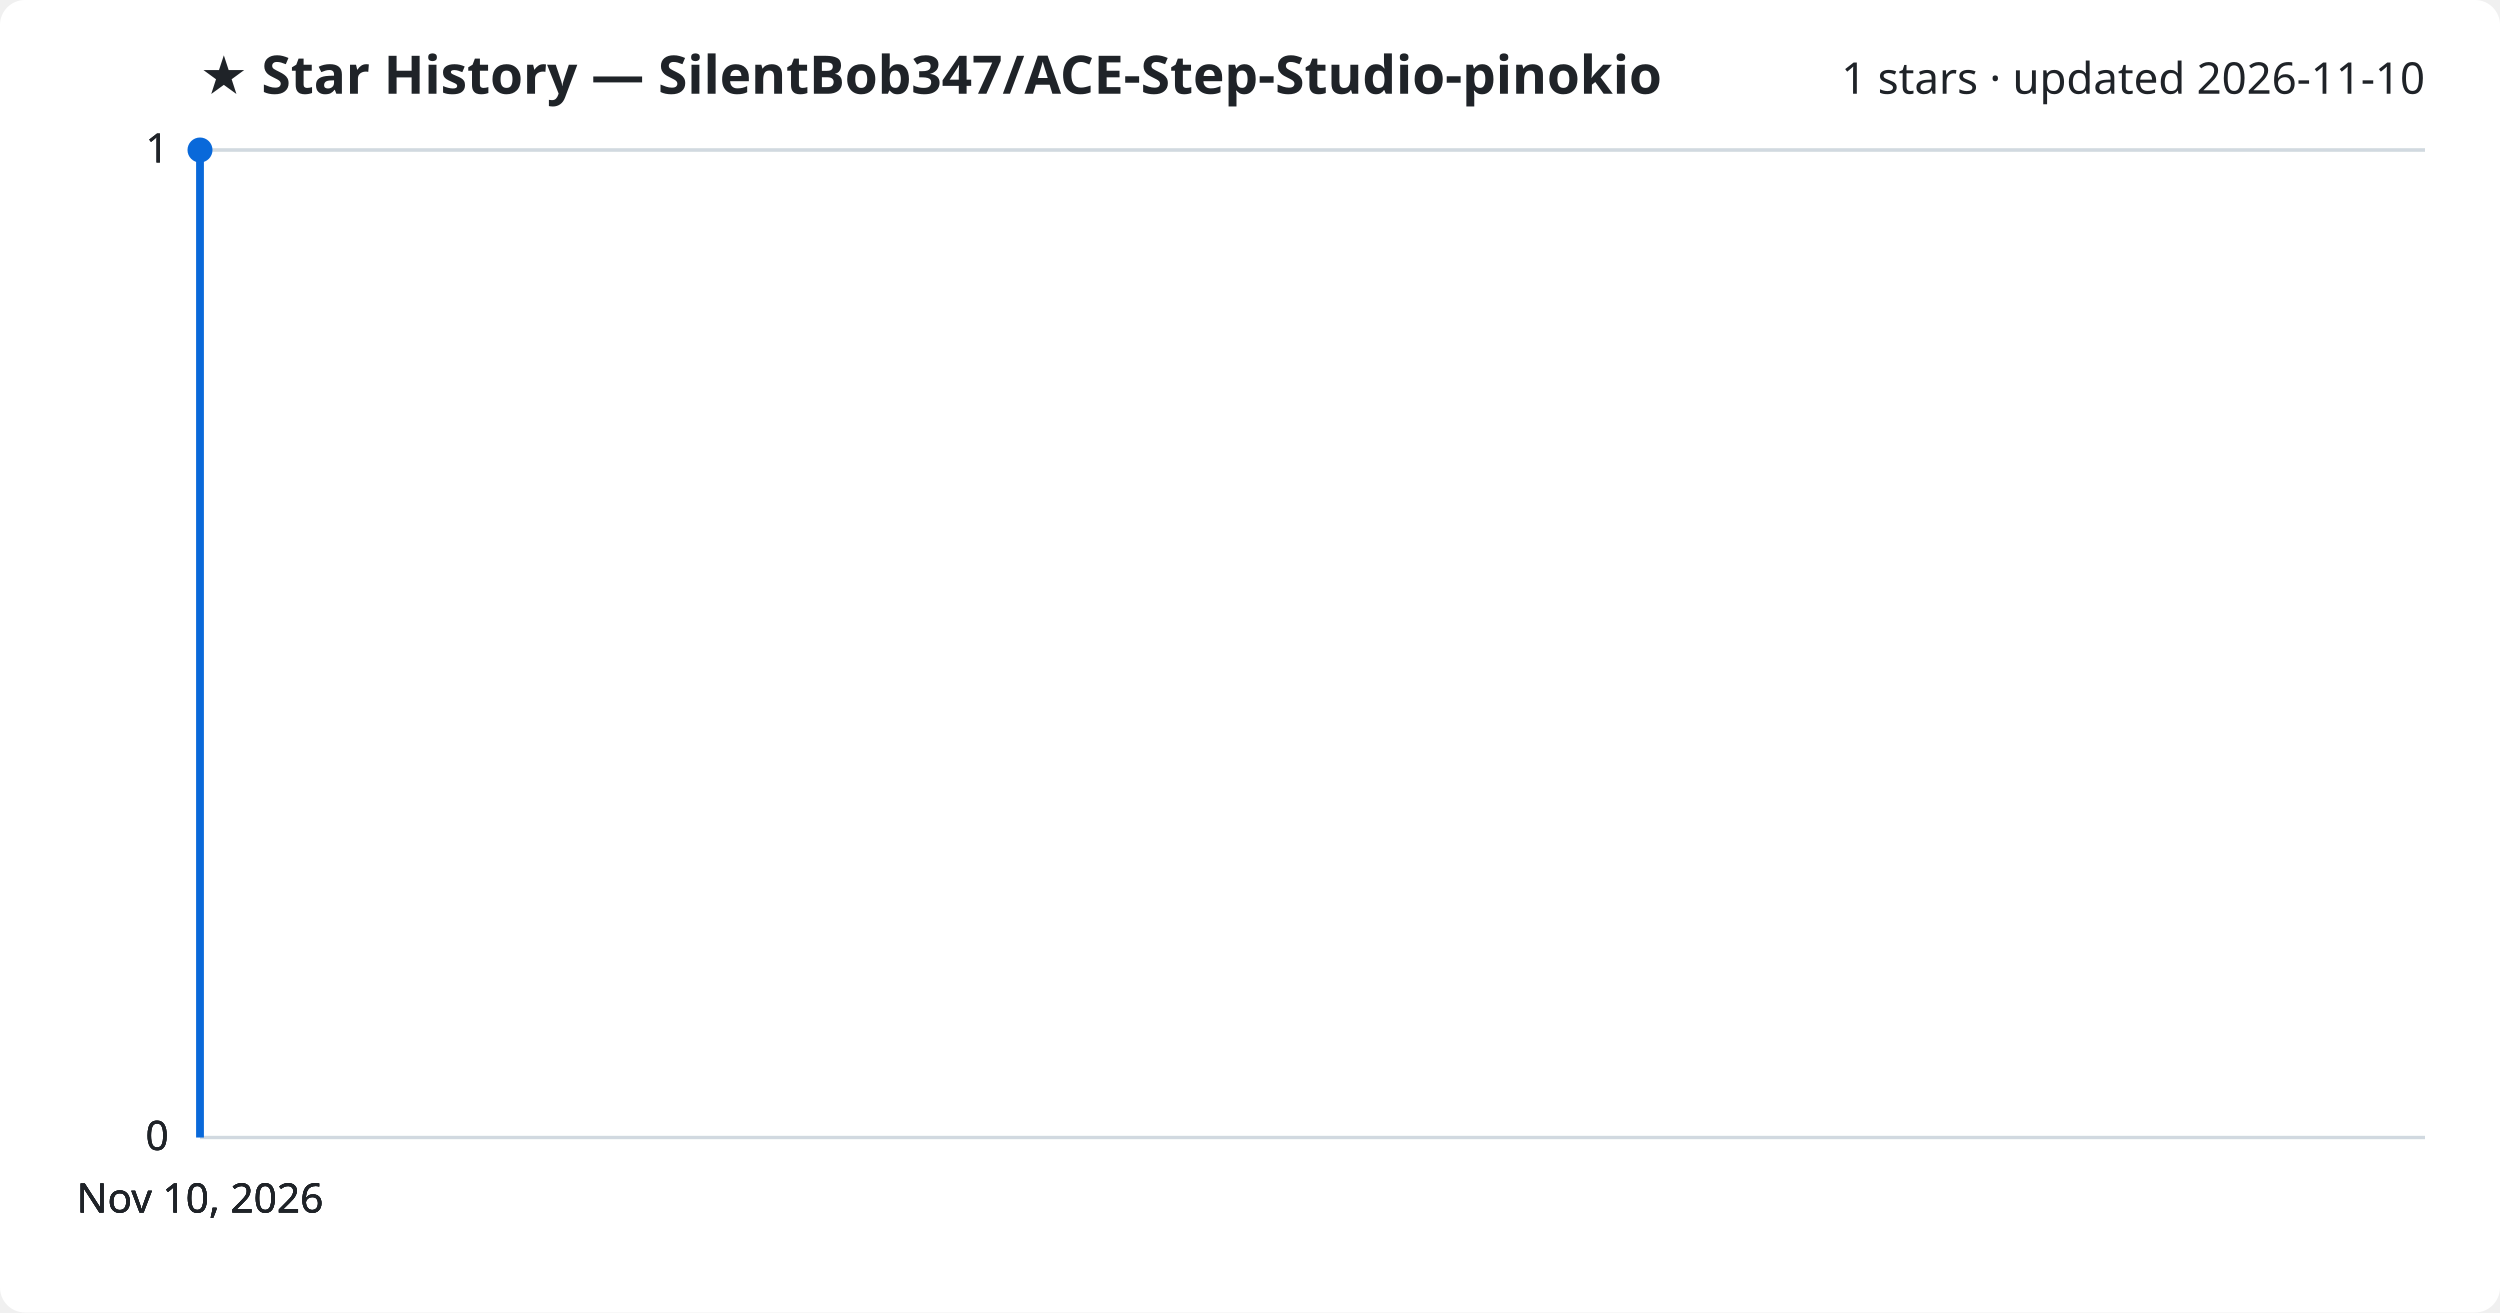
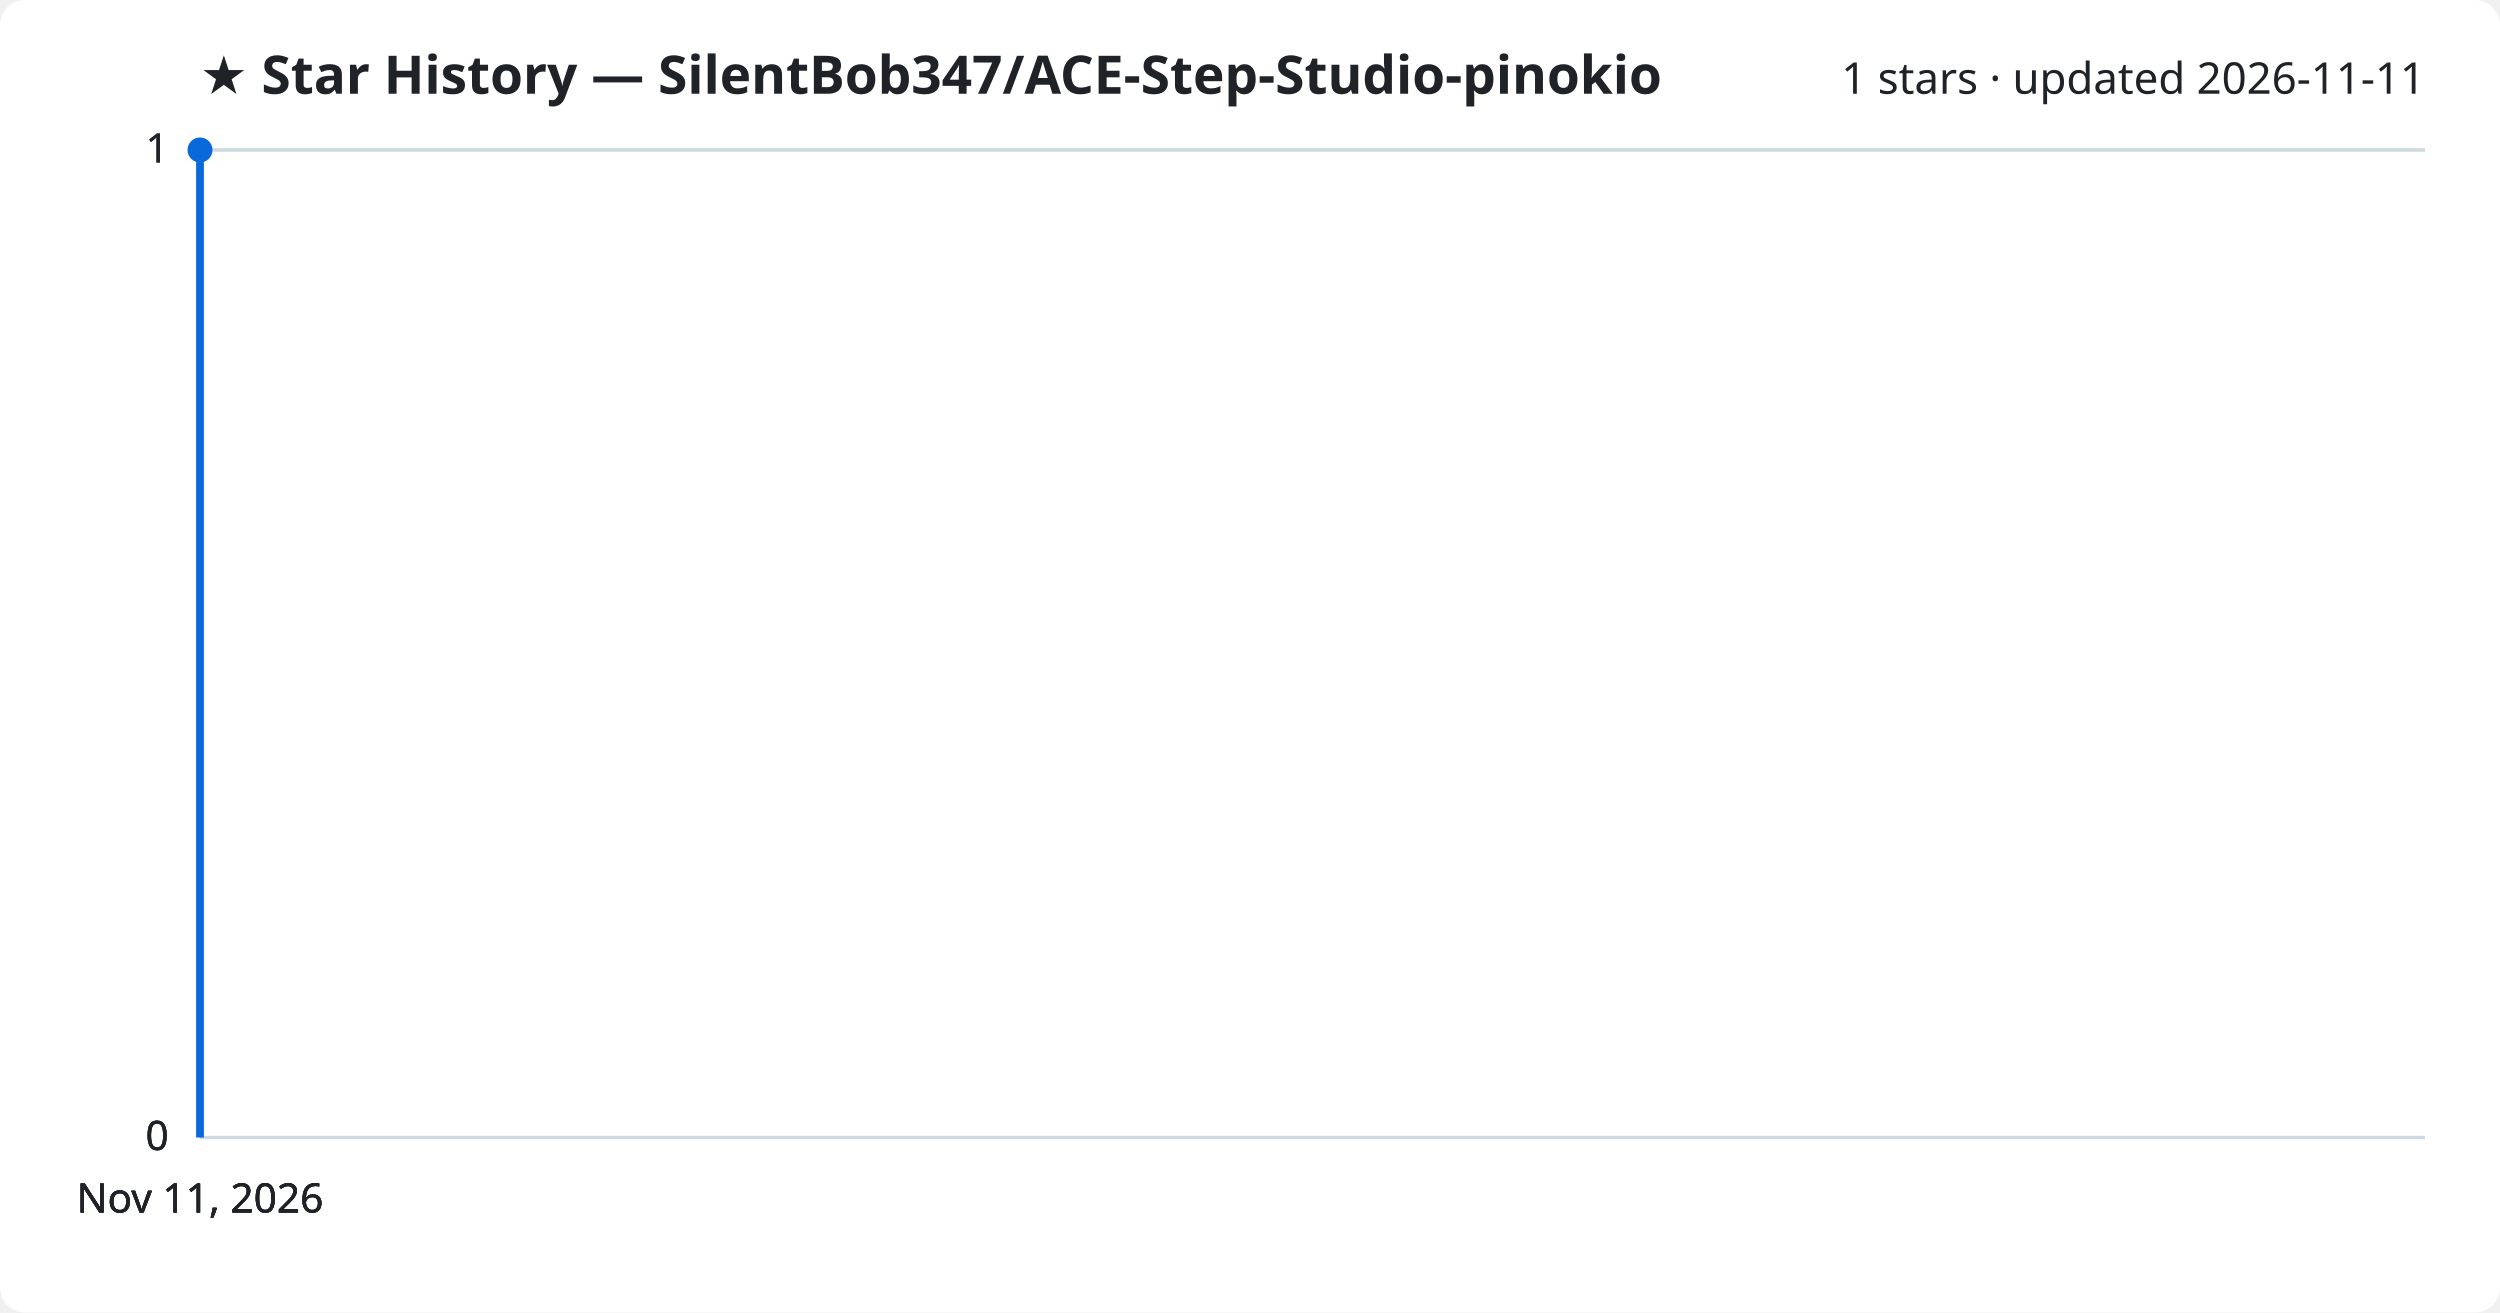
<svg xmlns="http://www.w3.org/2000/svg" viewBox="0 0 800 420" font-family="Segoe UI, sans-serif">
  <rect width="800" height="420" fill="#ffffff" rx="8" />
  <text x="64" y="30" fill="#1f2328" font-size="17" font-weight="700">★ Star History — SilentBob347/ACE-Step-Studio-pinokio</text>
-   <text x="776" y="30" fill="#1f2328" font-size="14" text-anchor="end">1 stars · updated 2026-11-10</text>
+   <text x="776" y="30" fill="#1f2328" font-size="14" text-anchor="end">1 stars · updated 2026-11-11</text>
  <line x1="64" y1="364.0" x2="776" y2="364.0" stroke="#d1d9e0" stroke-width="1" />
  <text x="54" y="368.0" fill="#1f2328" font-size="13" text-anchor="end">0</text>
  <line x1="64" y1="364.0" x2="776" y2="364.0" stroke="#d1d9e0" stroke-width="1" />
  <text x="54" y="368.0" fill="#1f2328" font-size="13" text-anchor="end">0</text>
  <line x1="64" y1="364.0" x2="776" y2="364.0" stroke="#d1d9e0" stroke-width="1" />
  <text x="54" y="368.0" fill="#1f2328" font-size="13" text-anchor="end">0</text>
  <line x1="64" y1="48.0" x2="776" y2="48.0" stroke="#d1d9e0" stroke-width="1" />
  <text x="54" y="52.0" fill="#1f2328" font-size="13" text-anchor="end">1</text>
  <line x1="64" y1="48.0" x2="776" y2="48.0" stroke="#d1d9e0" stroke-width="1" />
  <text x="54" y="52.0" fill="#1f2328" font-size="13" text-anchor="end">1</text>
  <path d="M64.0,364.0 L64.0,48.0 L64.0,48.0" fill="none" stroke="#0969da" stroke-width="2.5" stroke-linejoin="round" />
  <circle cx="64.0" cy="48.0" r="4" fill="#0969da" />
-   <text x="64.0" y="388" fill="#1f2328" font-size="13" text-anchor="middle">Nov 10, 2026</text>
-   <text x="64.0" y="388" fill="#1f2328" font-size="13" text-anchor="middle">Nov 10, 2026</text>
-   <text x="64.0" y="388" fill="#1f2328" font-size="13" text-anchor="middle">Nov 10, 2026</text>
-   <text x="64.0" y="388" fill="#1f2328" font-size="13" text-anchor="middle">Nov 10, 2026</text>
+   <text x="64.0" y="388" fill="#1f2328" font-size="13" text-anchor="middle">Nov 11, 2026</text>
+   <text x="64.0" y="388" fill="#1f2328" font-size="13" text-anchor="middle">Nov 11, 2026</text>
+   <text x="64.0" y="388" fill="#1f2328" font-size="13" text-anchor="middle">Nov 11, 2026</text>
+   <text x="64.0" y="388" fill="#1f2328" font-size="13" text-anchor="middle">Nov 11, 2026</text>
</svg>
